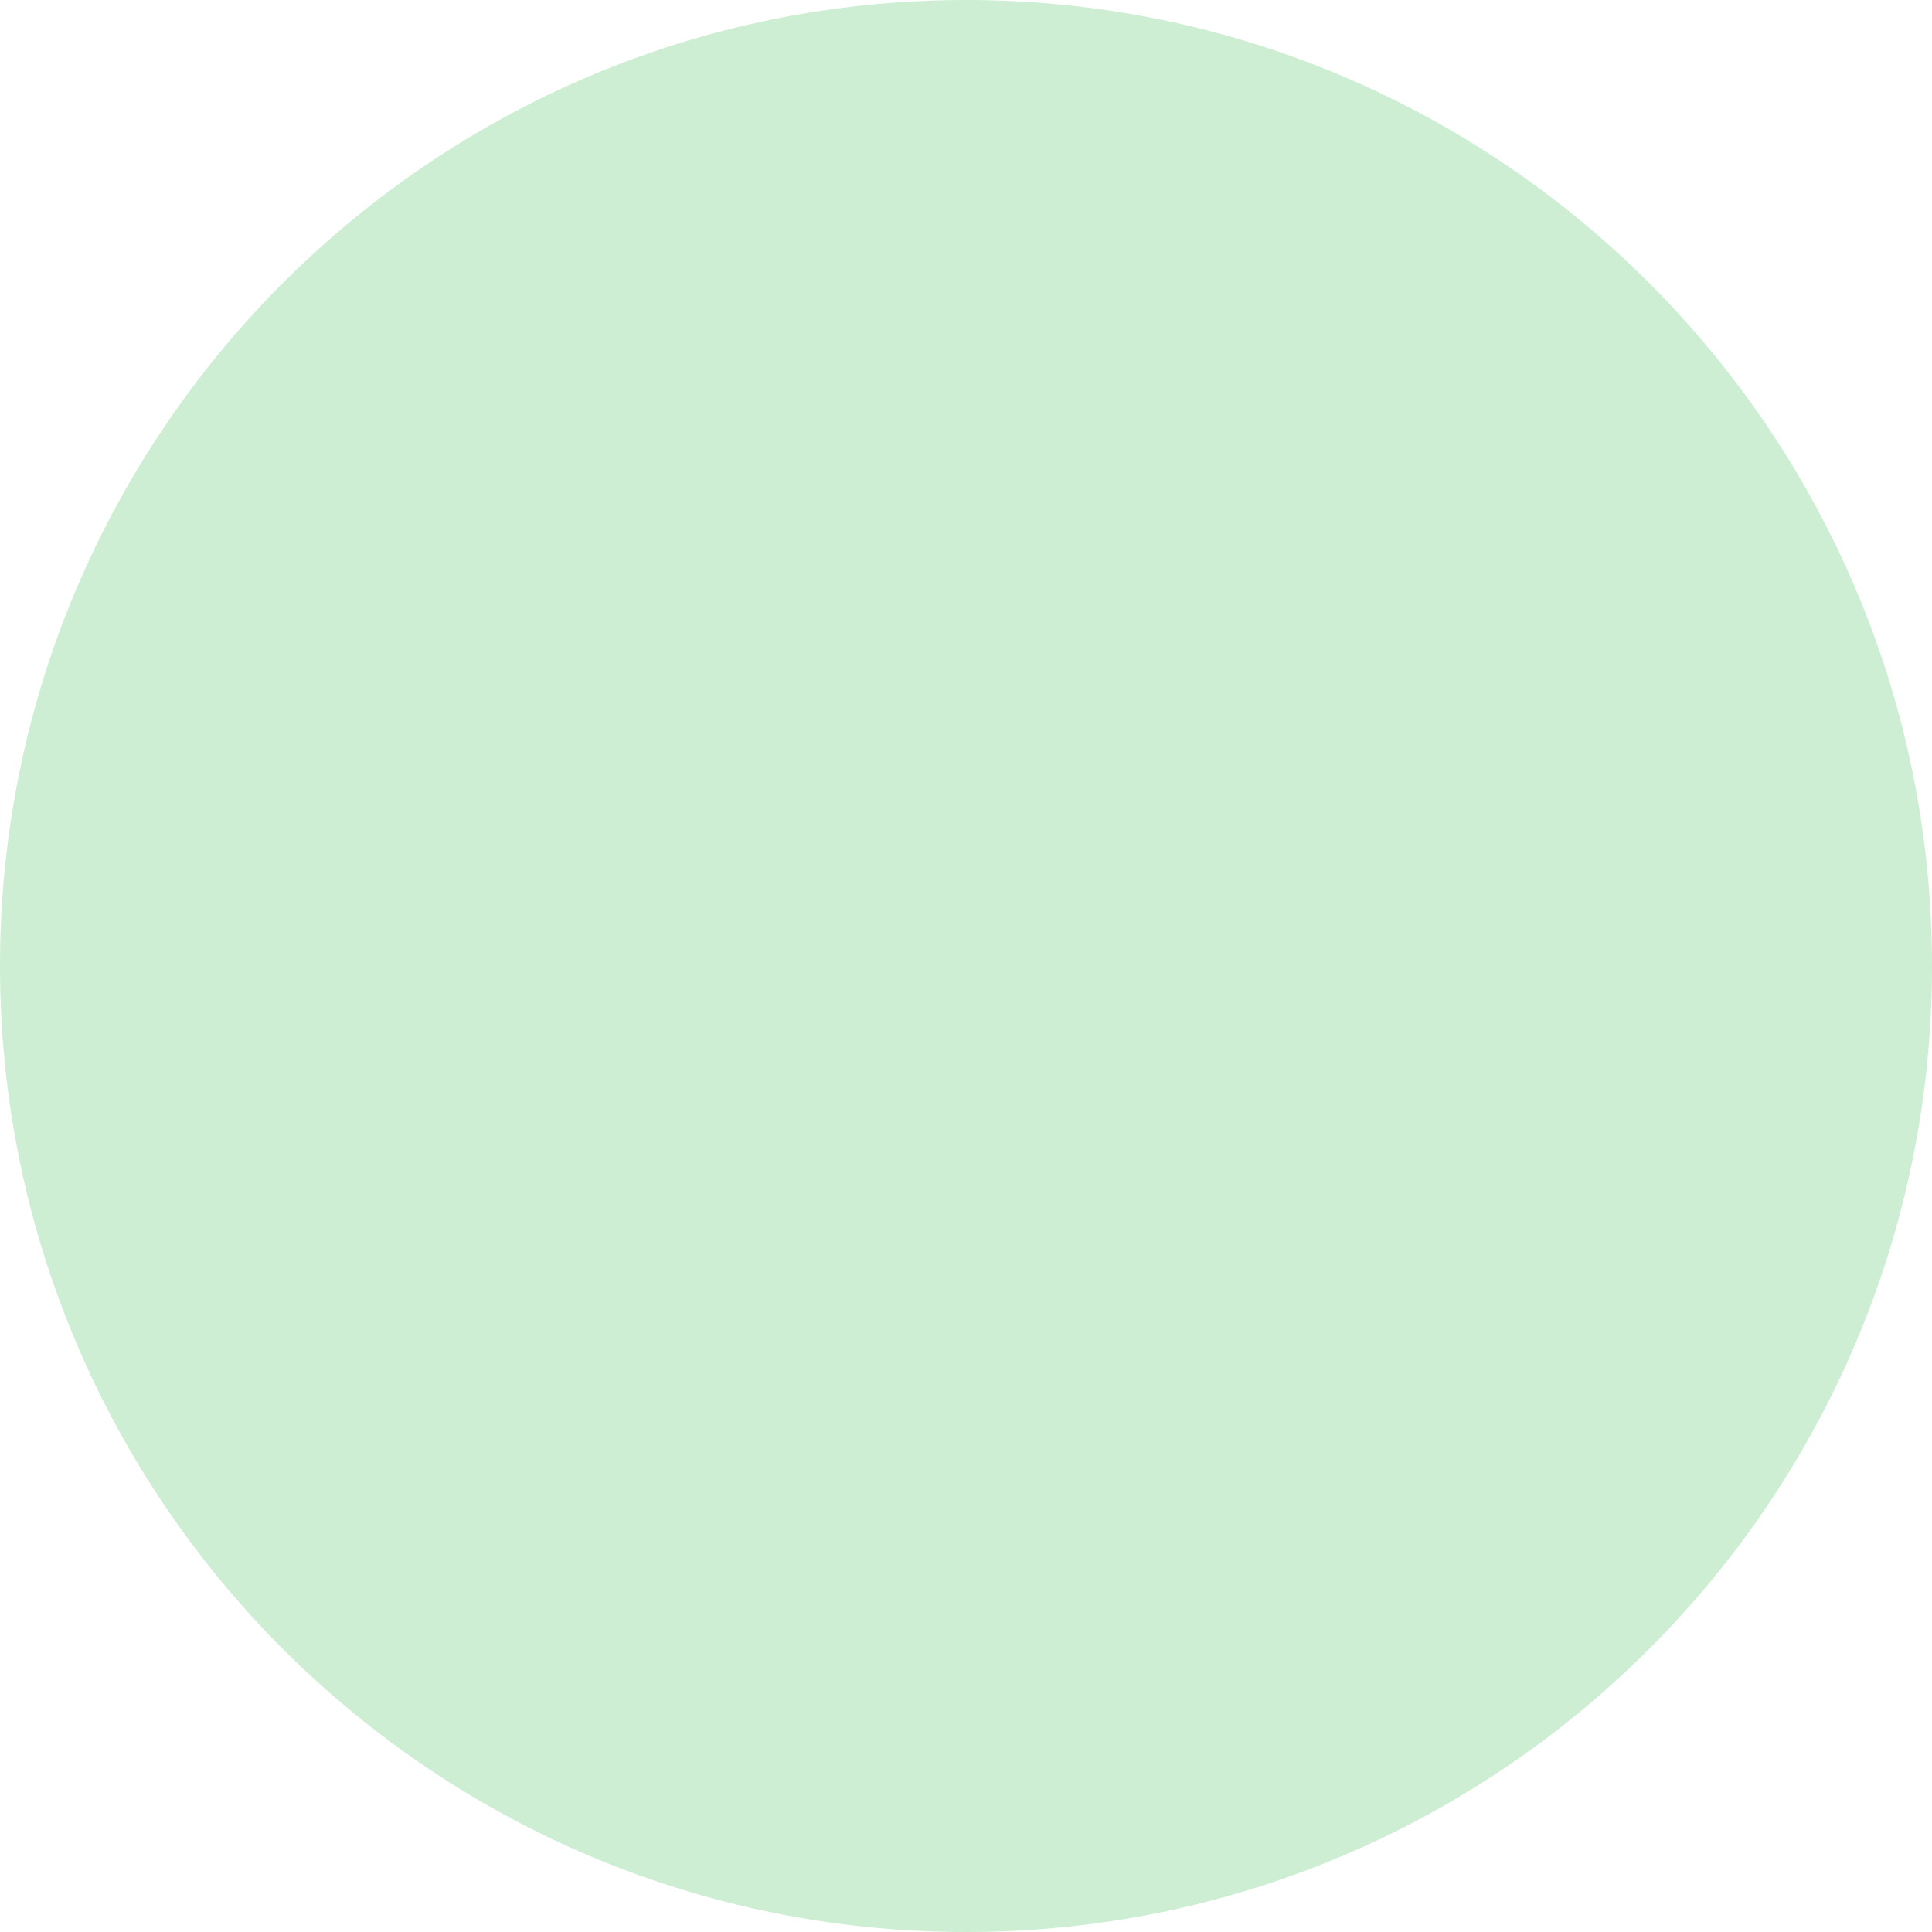
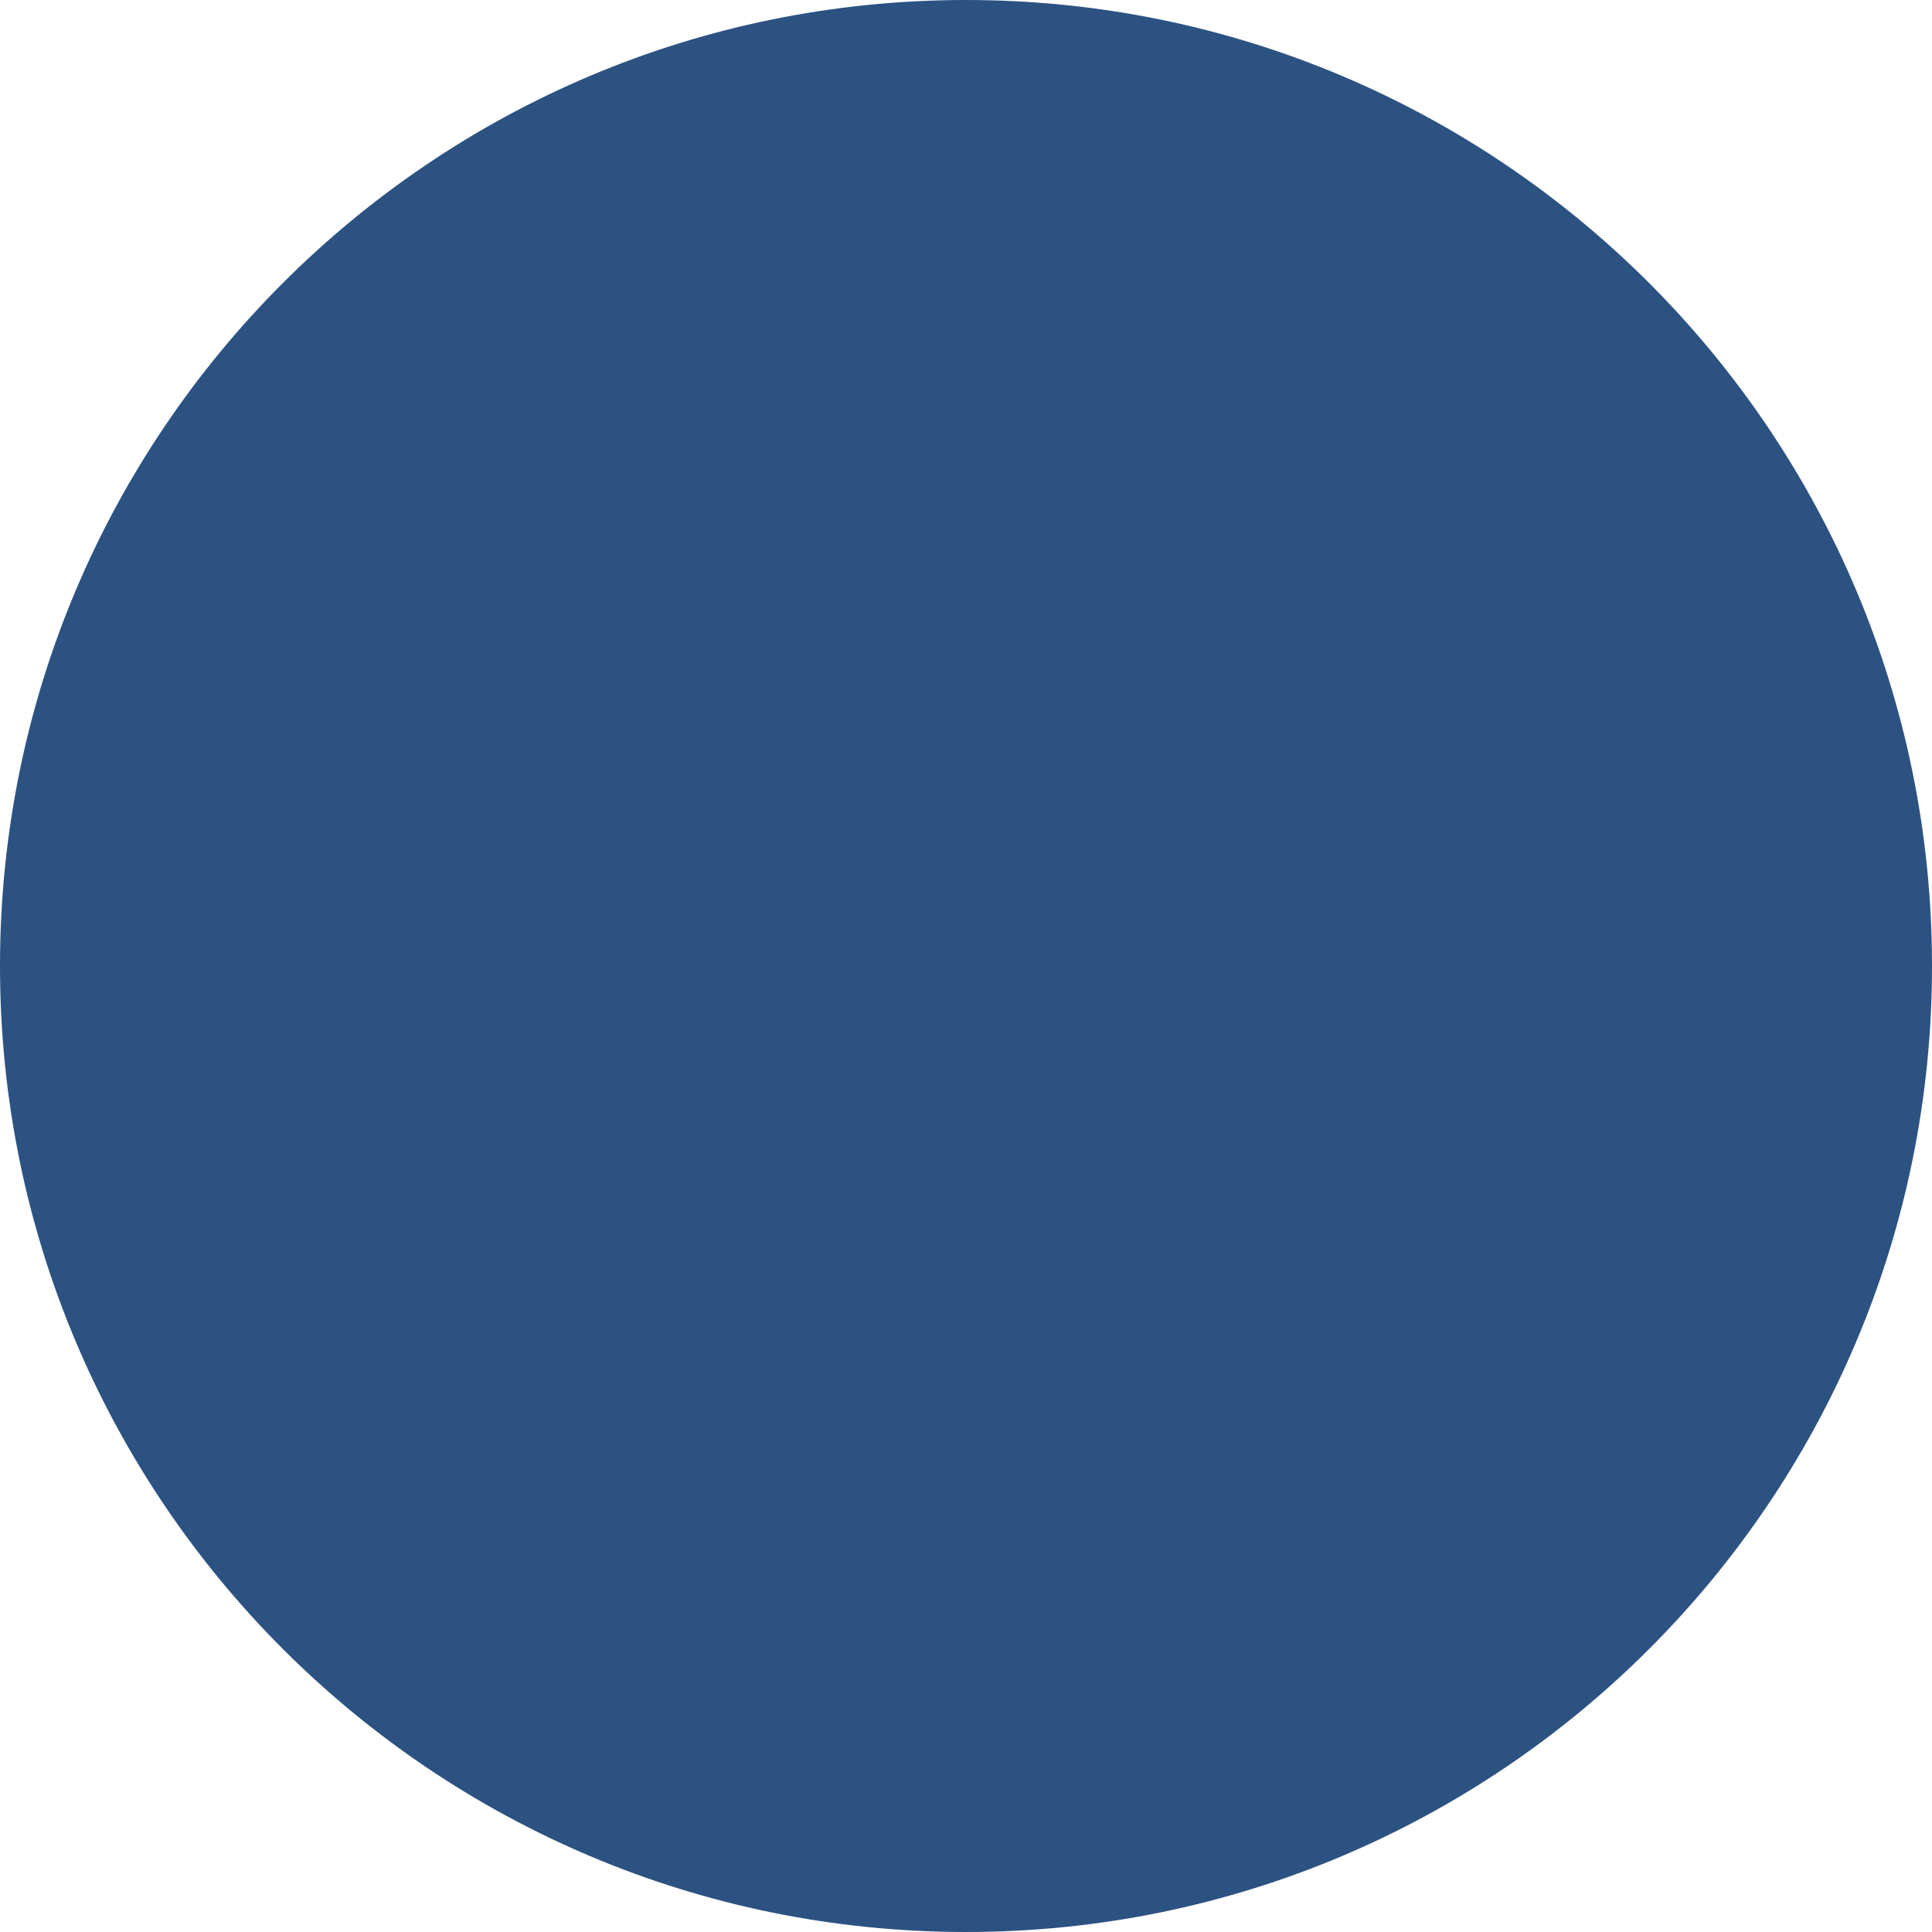
<svg xmlns="http://www.w3.org/2000/svg" width="15" height="15" viewBox="0 0 15 15" fill="none">
-   <circle cx="7.5" cy="7.5" r="7.5" fill="#CDEED3" />
+   <circle cx="7.5" cy="7.5" r="7.5" fill="#2C5282" />
</svg>
